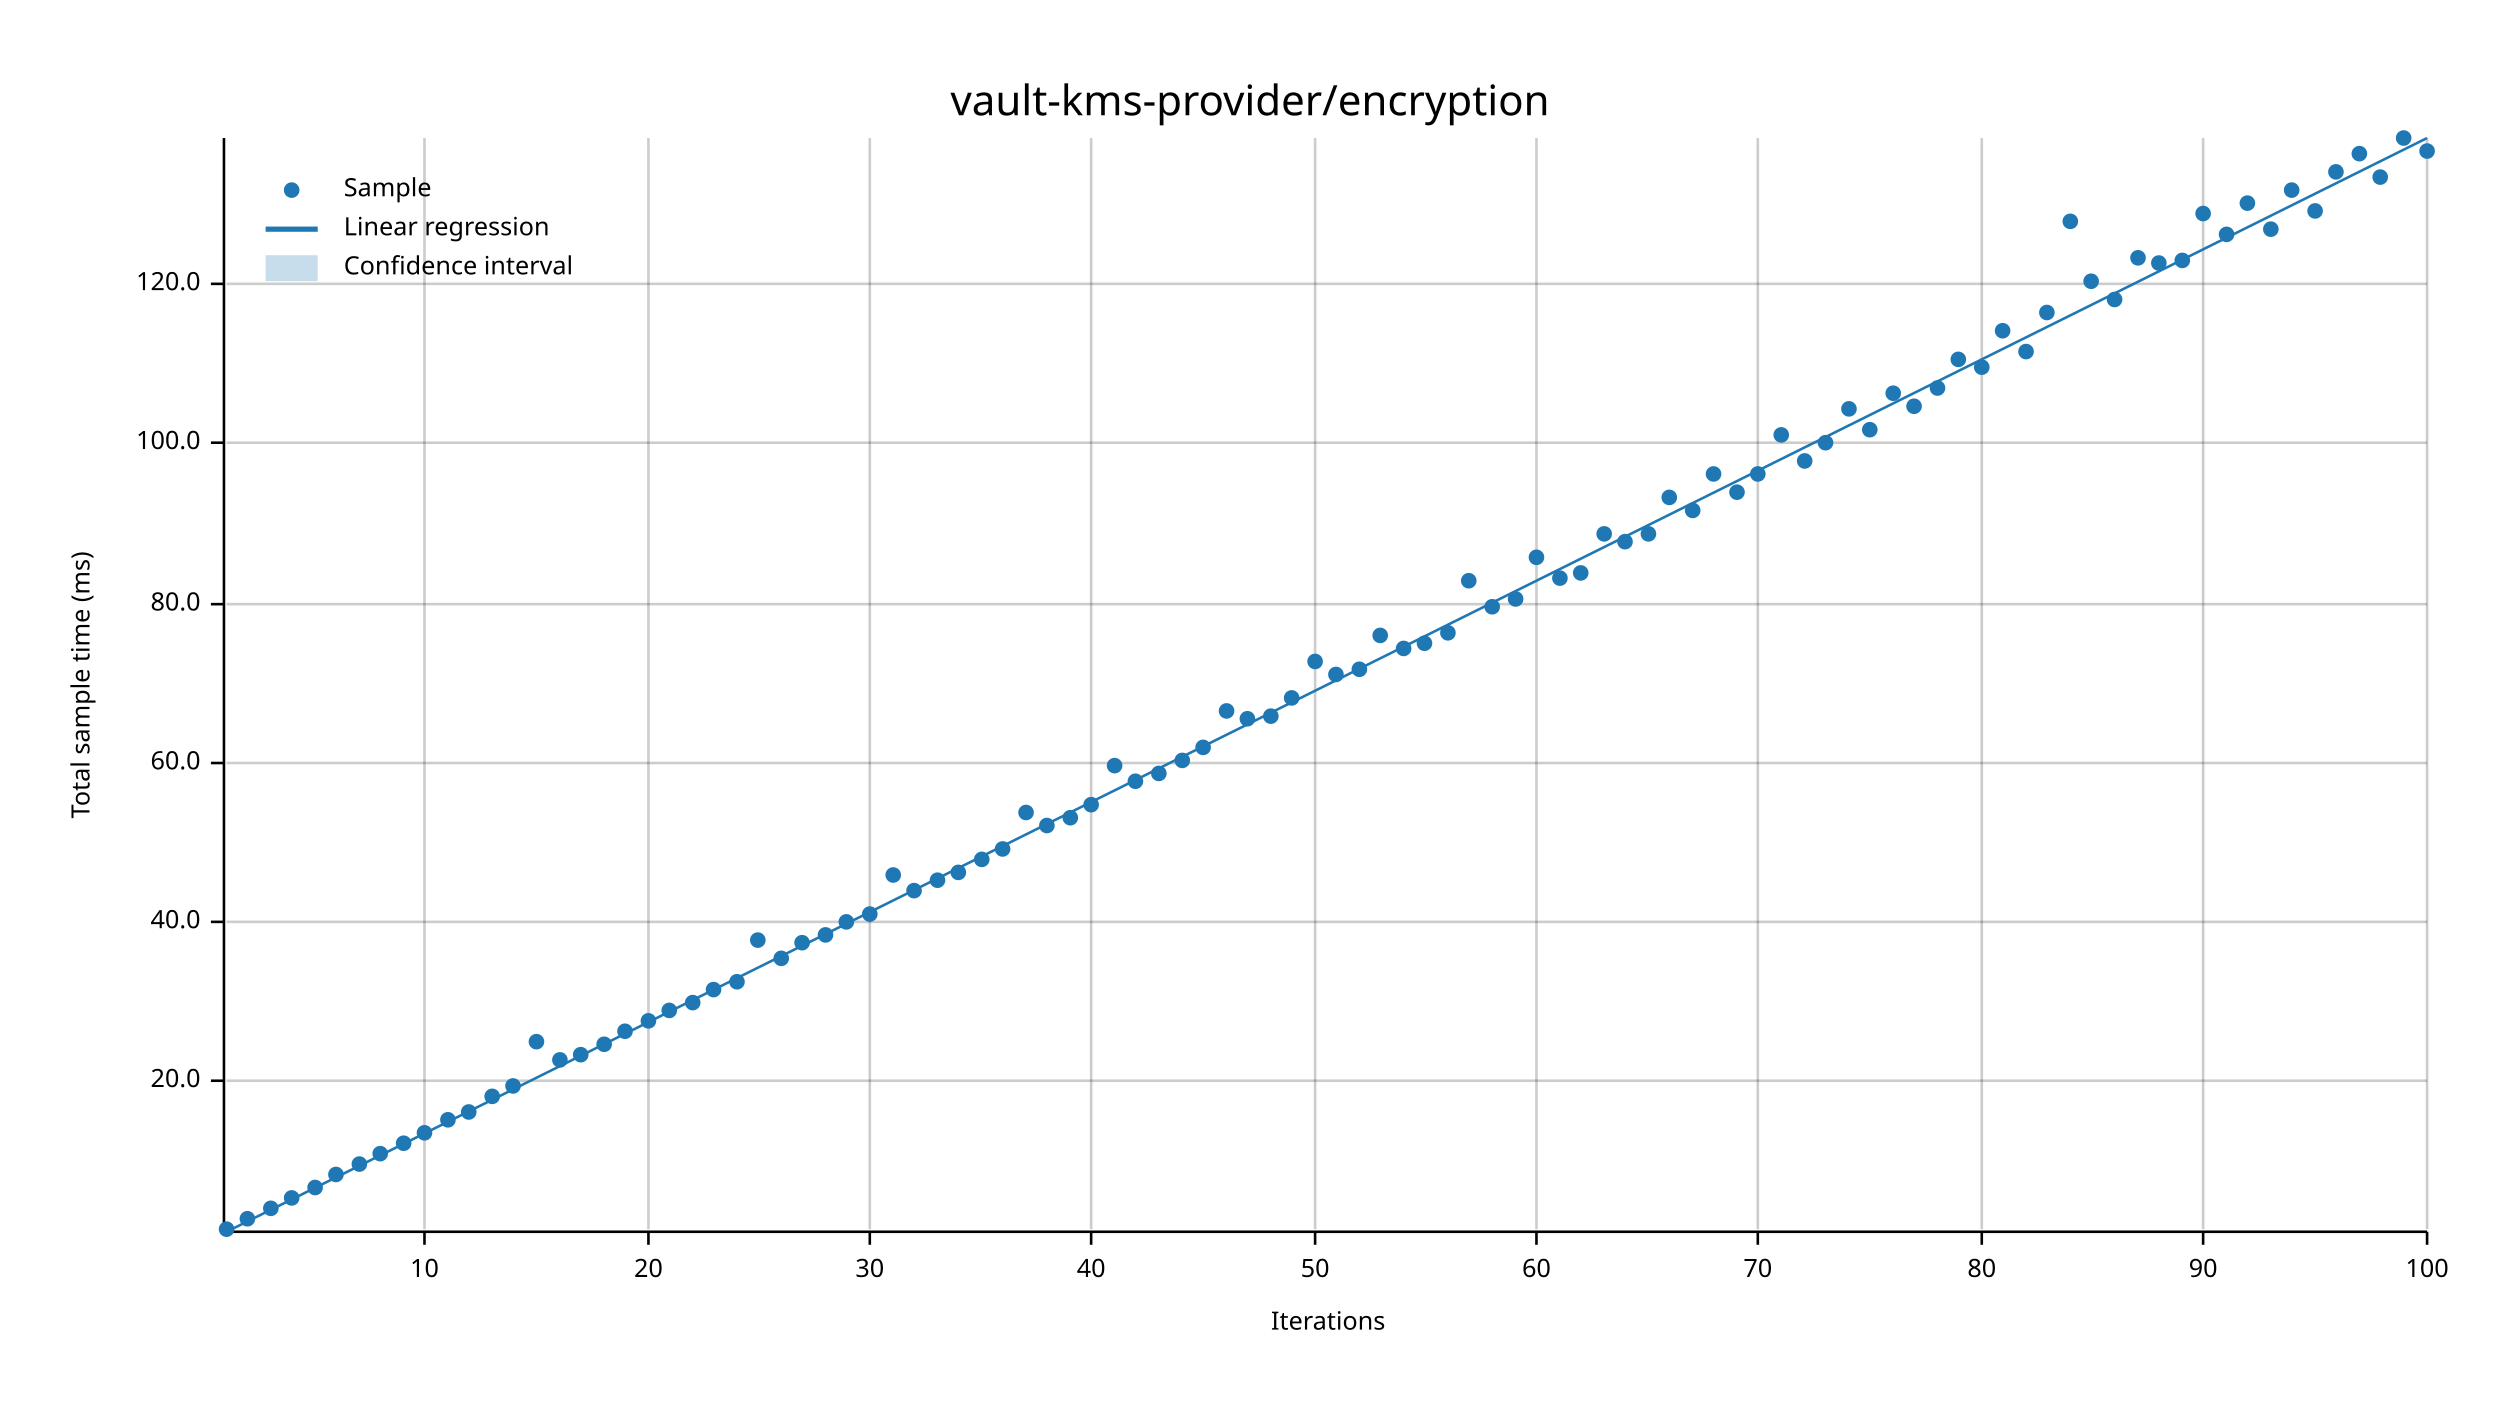
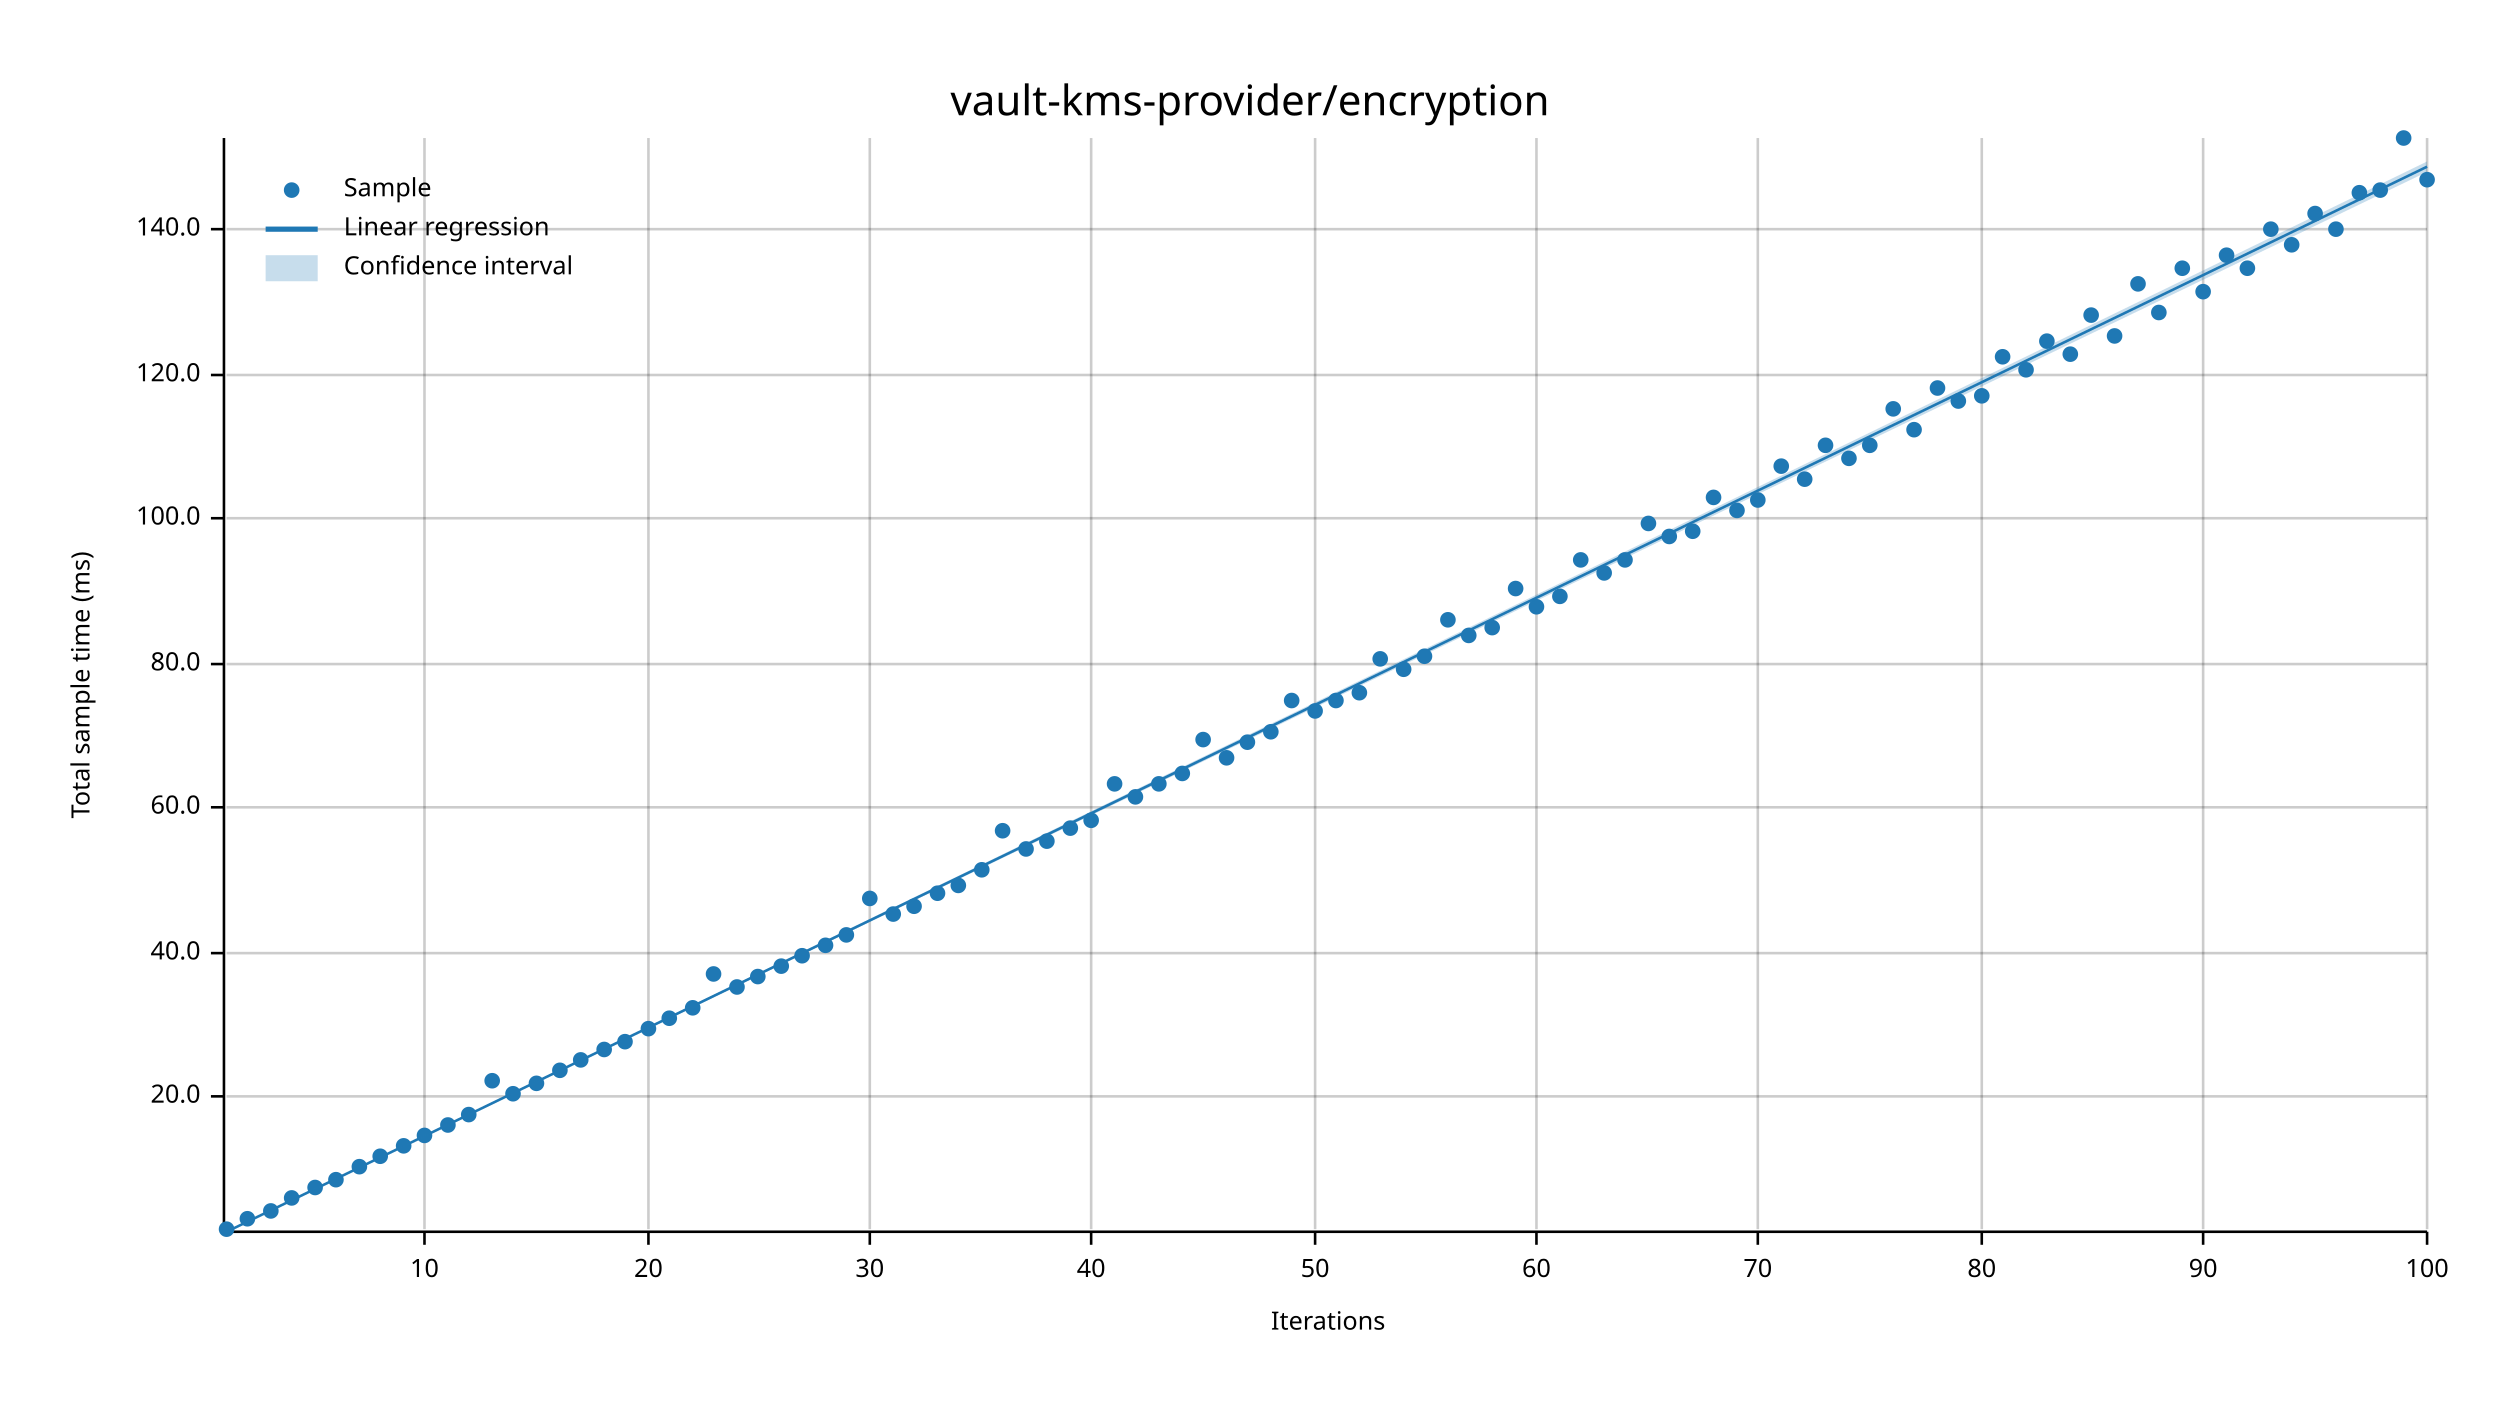
<svg xmlns="http://www.w3.org/2000/svg" width="960" height="540" viewBox="0 0 960 540">
  <text x="480" y="32" dy="0.76em" text-anchor="middle" font-family="sans-serif" font-size="16.129" opacity="1" fill="#000000">
vault-kms-provider/encryption
</text>
  <text x="27" y="263" dy="0.76em" text-anchor="middle" font-family="sans-serif" font-size="9.677" opacity="1" fill="#000000" transform="rotate(270, 27, 263)">
Total sample time (ms)
</text>
  <text x="510" y="513" dy="-0.5ex" text-anchor="middle" font-family="sans-serif" font-size="9.677" opacity="1" fill="#000000">
Iterations
</text>
  <line opacity="0.2" stroke="#000000" stroke-width="1" x1="163" y1="472" x2="163" y2="53" />
  <line opacity="0.2" stroke="#000000" stroke-width="1" x1="249" y1="472" x2="249" y2="53" />
  <line opacity="0.2" stroke="#000000" stroke-width="1" x1="334" y1="472" x2="334" y2="53" />
  <line opacity="0.2" stroke="#000000" stroke-width="1" x1="419" y1="472" x2="419" y2="53" />
  <line opacity="0.2" stroke="#000000" stroke-width="1" x1="505" y1="472" x2="505" y2="53" />
  <line opacity="0.2" stroke="#000000" stroke-width="1" x1="590" y1="472" x2="590" y2="53" />
  <line opacity="0.2" stroke="#000000" stroke-width="1" x1="675" y1="472" x2="675" y2="53" />
  <line opacity="0.2" stroke="#000000" stroke-width="1" x1="761" y1="472" x2="761" y2="53" />
  <line opacity="0.2" stroke="#000000" stroke-width="1" x1="846" y1="472" x2="846" y2="53" />
  <line opacity="0.2" stroke="#000000" stroke-width="1" x1="932" y1="472" x2="932" y2="53" />
-   <line opacity="0.2" stroke="#000000" stroke-width="1" x1="87" y1="415" x2="932" y2="415" />
-   <line opacity="0.2" stroke="#000000" stroke-width="1" x1="87" y1="354" x2="932" y2="354" />
-   <line opacity="0.2" stroke="#000000" stroke-width="1" x1="87" y1="293" x2="932" y2="293" />
-   <line opacity="0.2" stroke="#000000" stroke-width="1" x1="87" y1="232" x2="932" y2="232" />
-   <line opacity="0.2" stroke="#000000" stroke-width="1" x1="87" y1="170" x2="932" y2="170" />
-   <line opacity="0.2" stroke="#000000" stroke-width="1" x1="87" y1="109" x2="932" y2="109" />
+   <line opacity="0.2" stroke="#000000" stroke-width="1" x1="87" y1="421" x2="932" y2="421" />
+   <line opacity="0.2" stroke="#000000" stroke-width="1" x1="87" y1="366" x2="932" y2="366" />
+   <line opacity="0.2" stroke="#000000" stroke-width="1" x1="87" y1="310" x2="932" y2="310" />
+   <line opacity="0.2" stroke="#000000" stroke-width="1" x1="87" y1="255" x2="932" y2="255" />
+   <line opacity="0.2" stroke="#000000" stroke-width="1" x1="87" y1="199" x2="932" y2="199" />
+   <line opacity="0.2" stroke="#000000" stroke-width="1" x1="87" y1="144" x2="932" y2="144" />
+   <line opacity="0.2" stroke="#000000" stroke-width="1" x1="87" y1="88" x2="932" y2="88" />
  <polyline fill="none" opacity="1" stroke="#000000" stroke-width="1" points="86,53 86,472 " />
-   <text x="77" y="415" dy="0.5ex" text-anchor="end" font-family="sans-serif" font-size="9.677" opacity="1" fill="#000000">
+   <text x="77" y="421" dy="0.5ex" text-anchor="end" font-family="sans-serif" font-size="9.677" opacity="1" fill="#000000">
20.0
</text>
-   <polyline fill="none" opacity="1" stroke="#000000" stroke-width="1" points="81,415 86,415 " />
-   <text x="77" y="354" dy="0.5ex" text-anchor="end" font-family="sans-serif" font-size="9.677" opacity="1" fill="#000000">
+   <polyline fill="none" opacity="1" stroke="#000000" stroke-width="1" points="81,421 86,421 " />
+   <text x="77" y="366" dy="0.5ex" text-anchor="end" font-family="sans-serif" font-size="9.677" opacity="1" fill="#000000">
40.0
</text>
-   <polyline fill="none" opacity="1" stroke="#000000" stroke-width="1" points="81,354 86,354 " />
-   <text x="77" y="293" dy="0.5ex" text-anchor="end" font-family="sans-serif" font-size="9.677" opacity="1" fill="#000000">
+   <polyline fill="none" opacity="1" stroke="#000000" stroke-width="1" points="81,366 86,366 " />
+   <text x="77" y="310" dy="0.5ex" text-anchor="end" font-family="sans-serif" font-size="9.677" opacity="1" fill="#000000">
60.0
</text>
-   <polyline fill="none" opacity="1" stroke="#000000" stroke-width="1" points="81,293 86,293 " />
-   <text x="77" y="232" dy="0.5ex" text-anchor="end" font-family="sans-serif" font-size="9.677" opacity="1" fill="#000000">
+   <polyline fill="none" opacity="1" stroke="#000000" stroke-width="1" points="81,310 86,310 " />
+   <text x="77" y="255" dy="0.5ex" text-anchor="end" font-family="sans-serif" font-size="9.677" opacity="1" fill="#000000">
80.0
</text>
-   <polyline fill="none" opacity="1" stroke="#000000" stroke-width="1" points="81,232 86,232 " />
-   <text x="77" y="170" dy="0.5ex" text-anchor="end" font-family="sans-serif" font-size="9.677" opacity="1" fill="#000000">
+   <polyline fill="none" opacity="1" stroke="#000000" stroke-width="1" points="81,255 86,255 " />
+   <text x="77" y="199" dy="0.5ex" text-anchor="end" font-family="sans-serif" font-size="9.677" opacity="1" fill="#000000">
100.0
</text>
-   <polyline fill="none" opacity="1" stroke="#000000" stroke-width="1" points="81,170 86,170 " />
-   <text x="77" y="109" dy="0.5ex" text-anchor="end" font-family="sans-serif" font-size="9.677" opacity="1" fill="#000000">
+   <polyline fill="none" opacity="1" stroke="#000000" stroke-width="1" points="81,199 86,199 " />
+   <text x="77" y="144" dy="0.5ex" text-anchor="end" font-family="sans-serif" font-size="9.677" opacity="1" fill="#000000">
120.0
</text>
-   <polyline fill="none" opacity="1" stroke="#000000" stroke-width="1" points="81,109 86,109 " />
+   <polyline fill="none" opacity="1" stroke="#000000" stroke-width="1" points="81,144 86,144 " />
+   <text x="77" y="88" dy="0.5ex" text-anchor="end" font-family="sans-serif" font-size="9.677" opacity="1" fill="#000000">
+ 140.0
+ </text>
+   <polyline fill="none" opacity="1" stroke="#000000" stroke-width="1" points="81,88 86,88 " />
  <polyline fill="none" opacity="1" stroke="#000000" stroke-width="1" points="87,473 932,473 " />
  <text x="163" y="483" dy="0.76em" text-anchor="middle" font-family="sans-serif" font-size="9.677" opacity="1" fill="#000000">
10
</text>
  <polyline fill="none" opacity="1" stroke="#000000" stroke-width="1" points="163,473 163,478 " />
  <text x="249" y="483" dy="0.76em" text-anchor="middle" font-family="sans-serif" font-size="9.677" opacity="1" fill="#000000">
20
</text>
  <polyline fill="none" opacity="1" stroke="#000000" stroke-width="1" points="249,473 249,478 " />
  <text x="334" y="483" dy="0.76em" text-anchor="middle" font-family="sans-serif" font-size="9.677" opacity="1" fill="#000000">
30
</text>
  <polyline fill="none" opacity="1" stroke="#000000" stroke-width="1" points="334,473 334,478 " />
  <text x="419" y="483" dy="0.76em" text-anchor="middle" font-family="sans-serif" font-size="9.677" opacity="1" fill="#000000">
40
</text>
  <polyline fill="none" opacity="1" stroke="#000000" stroke-width="1" points="419,473 419,478 " />
  <text x="505" y="483" dy="0.76em" text-anchor="middle" font-family="sans-serif" font-size="9.677" opacity="1" fill="#000000">
50
</text>
  <polyline fill="none" opacity="1" stroke="#000000" stroke-width="1" points="505,473 505,478 " />
  <text x="590" y="483" dy="0.76em" text-anchor="middle" font-family="sans-serif" font-size="9.677" opacity="1" fill="#000000">
60
</text>
  <polyline fill="none" opacity="1" stroke="#000000" stroke-width="1" points="590,473 590,478 " />
  <text x="675" y="483" dy="0.76em" text-anchor="middle" font-family="sans-serif" font-size="9.677" opacity="1" fill="#000000">
70
</text>
  <polyline fill="none" opacity="1" stroke="#000000" stroke-width="1" points="675,473 675,478 " />
  <text x="761" y="483" dy="0.76em" text-anchor="middle" font-family="sans-serif" font-size="9.677" opacity="1" fill="#000000">
80
</text>
  <polyline fill="none" opacity="1" stroke="#000000" stroke-width="1" points="761,473 761,478 " />
  <text x="846" y="483" dy="0.76em" text-anchor="middle" font-family="sans-serif" font-size="9.677" opacity="1" fill="#000000">
90
</text>
  <polyline fill="none" opacity="1" stroke="#000000" stroke-width="1" points="846,473 846,478 " />
  <text x="932" y="483" dy="0.76em" text-anchor="middle" font-family="sans-serif" font-size="9.677" opacity="1" fill="#000000">
100
</text>
  <polyline fill="none" opacity="1" stroke="#000000" stroke-width="1" points="932,473 932,478 " />
  <circle cx="87" cy="472" r="3" opacity="1" fill="#1F78B4" stroke="none" stroke-width="1" />
  <circle cx="95" cy="468" r="3" opacity="1" fill="#1F78B4" stroke="none" stroke-width="1" />
-   <circle cx="104" cy="464" r="3" opacity="1" fill="#1F78B4" stroke="none" stroke-width="1" />
+   <circle cx="104" cy="465" r="3" opacity="1" fill="#1F78B4" stroke="none" stroke-width="1" />
  <circle cx="112" cy="460" r="3" opacity="1" fill="#1F78B4" stroke="none" stroke-width="1" />
  <circle cx="121" cy="456" r="3" opacity="1" fill="#1F78B4" stroke="none" stroke-width="1" />
-   <circle cx="129" cy="451" r="3" opacity="1" fill="#1F78B4" stroke="none" stroke-width="1" />
-   <circle cx="138" cy="447" r="3" opacity="1" fill="#1F78B4" stroke="none" stroke-width="1" />
-   <circle cx="146" cy="443" r="3" opacity="1" fill="#1F78B4" stroke="none" stroke-width="1" />
-   <circle cx="155" cy="439" r="3" opacity="1" fill="#1F78B4" stroke="none" stroke-width="1" />
-   <circle cx="163" cy="435" r="3" opacity="1" fill="#1F78B4" stroke="none" stroke-width="1" />
-   <circle cx="172" cy="430" r="3" opacity="1" fill="#1F78B4" stroke="none" stroke-width="1" />
-   <circle cx="180" cy="427" r="3" opacity="1" fill="#1F78B4" stroke="none" stroke-width="1" />
-   <circle cx="189" cy="421" r="3" opacity="1" fill="#1F78B4" stroke="none" stroke-width="1" />
-   <circle cx="197" cy="417" r="3" opacity="1" fill="#1F78B4" stroke="none" stroke-width="1" />
-   <circle cx="206" cy="400" r="3" opacity="1" fill="#1F78B4" stroke="none" stroke-width="1" />
-   <circle cx="215" cy="407" r="3" opacity="1" fill="#1F78B4" stroke="none" stroke-width="1" />
-   <circle cx="223" cy="405" r="3" opacity="1" fill="#1F78B4" stroke="none" stroke-width="1" />
-   <circle cx="232" cy="401" r="3" opacity="1" fill="#1F78B4" stroke="none" stroke-width="1" />
-   <circle cx="240" cy="396" r="3" opacity="1" fill="#1F78B4" stroke="none" stroke-width="1" />
-   <circle cx="249" cy="392" r="3" opacity="1" fill="#1F78B4" stroke="none" stroke-width="1" />
-   <circle cx="257" cy="388" r="3" opacity="1" fill="#1F78B4" stroke="none" stroke-width="1" />
-   <circle cx="266" cy="385" r="3" opacity="1" fill="#1F78B4" stroke="none" stroke-width="1" />
-   <circle cx="274" cy="380" r="3" opacity="1" fill="#1F78B4" stroke="none" stroke-width="1" />
-   <circle cx="283" cy="377" r="3" opacity="1" fill="#1F78B4" stroke="none" stroke-width="1" />
-   <circle cx="291" cy="361" r="3" opacity="1" fill="#1F78B4" stroke="none" stroke-width="1" />
-   <circle cx="300" cy="368" r="3" opacity="1" fill="#1F78B4" stroke="none" stroke-width="1" />
-   <circle cx="308" cy="362" r="3" opacity="1" fill="#1F78B4" stroke="none" stroke-width="1" />
-   <circle cx="317" cy="359" r="3" opacity="1" fill="#1F78B4" stroke="none" stroke-width="1" />
-   <circle cx="325" cy="354" r="3" opacity="1" fill="#1F78B4" stroke="none" stroke-width="1" />
-   <circle cx="334" cy="351" r="3" opacity="1" fill="#1F78B4" stroke="none" stroke-width="1" />
-   <circle cx="343" cy="336" r="3" opacity="1" fill="#1F78B4" stroke="none" stroke-width="1" />
-   <circle cx="351" cy="342" r="3" opacity="1" fill="#1F78B4" stroke="none" stroke-width="1" />
-   <circle cx="360" cy="338" r="3" opacity="1" fill="#1F78B4" stroke="none" stroke-width="1" />
-   <circle cx="368" cy="335" r="3" opacity="1" fill="#1F78B4" stroke="none" stroke-width="1" />
-   <circle cx="377" cy="330" r="3" opacity="1" fill="#1F78B4" stroke="none" stroke-width="1" />
-   <circle cx="385" cy="326" r="3" opacity="1" fill="#1F78B4" stroke="none" stroke-width="1" />
-   <circle cx="394" cy="312" r="3" opacity="1" fill="#1F78B4" stroke="none" stroke-width="1" />
-   <circle cx="402" cy="317" r="3" opacity="1" fill="#1F78B4" stroke="none" stroke-width="1" />
-   <circle cx="411" cy="314" r="3" opacity="1" fill="#1F78B4" stroke="none" stroke-width="1" />
-   <circle cx="419" cy="309" r="3" opacity="1" fill="#1F78B4" stroke="none" stroke-width="1" />
-   <circle cx="428" cy="294" r="3" opacity="1" fill="#1F78B4" stroke="none" stroke-width="1" />
-   <circle cx="436" cy="300" r="3" opacity="1" fill="#1F78B4" stroke="none" stroke-width="1" />
-   <circle cx="445" cy="297" r="3" opacity="1" fill="#1F78B4" stroke="none" stroke-width="1" />
-   <circle cx="454" cy="292" r="3" opacity="1" fill="#1F78B4" stroke="none" stroke-width="1" />
-   <circle cx="462" cy="287" r="3" opacity="1" fill="#1F78B4" stroke="none" stroke-width="1" />
-   <circle cx="471" cy="273" r="3" opacity="1" fill="#1F78B4" stroke="none" stroke-width="1" />
-   <circle cx="479" cy="276" r="3" opacity="1" fill="#1F78B4" stroke="none" stroke-width="1" />
-   <circle cx="488" cy="275" r="3" opacity="1" fill="#1F78B4" stroke="none" stroke-width="1" />
-   <circle cx="496" cy="268" r="3" opacity="1" fill="#1F78B4" stroke="none" stroke-width="1" />
-   <circle cx="505" cy="254" r="3" opacity="1" fill="#1F78B4" stroke="none" stroke-width="1" />
-   <circle cx="513" cy="259" r="3" opacity="1" fill="#1F78B4" stroke="none" stroke-width="1" />
-   <circle cx="522" cy="257" r="3" opacity="1" fill="#1F78B4" stroke="none" stroke-width="1" />
-   <circle cx="530" cy="244" r="3" opacity="1" fill="#1F78B4" stroke="none" stroke-width="1" />
-   <circle cx="539" cy="249" r="3" opacity="1" fill="#1F78B4" stroke="none" stroke-width="1" />
-   <circle cx="547" cy="247" r="3" opacity="1" fill="#1F78B4" stroke="none" stroke-width="1" />
-   <circle cx="556" cy="243" r="3" opacity="1" fill="#1F78B4" stroke="none" stroke-width="1" />
-   <circle cx="564" cy="223" r="3" opacity="1" fill="#1F78B4" stroke="none" stroke-width="1" />
-   <circle cx="573" cy="233" r="3" opacity="1" fill="#1F78B4" stroke="none" stroke-width="1" />
-   <circle cx="582" cy="230" r="3" opacity="1" fill="#1F78B4" stroke="none" stroke-width="1" />
-   <circle cx="590" cy="214" r="3" opacity="1" fill="#1F78B4" stroke="none" stroke-width="1" />
-   <circle cx="599" cy="222" r="3" opacity="1" fill="#1F78B4" stroke="none" stroke-width="1" />
-   <circle cx="607" cy="220" r="3" opacity="1" fill="#1F78B4" stroke="none" stroke-width="1" />
-   <circle cx="616" cy="205" r="3" opacity="1" fill="#1F78B4" stroke="none" stroke-width="1" />
-   <circle cx="624" cy="208" r="3" opacity="1" fill="#1F78B4" stroke="none" stroke-width="1" />
-   <circle cx="633" cy="205" r="3" opacity="1" fill="#1F78B4" stroke="none" stroke-width="1" />
-   <circle cx="641" cy="191" r="3" opacity="1" fill="#1F78B4" stroke="none" stroke-width="1" />
-   <circle cx="650" cy="196" r="3" opacity="1" fill="#1F78B4" stroke="none" stroke-width="1" />
-   <circle cx="658" cy="182" r="3" opacity="1" fill="#1F78B4" stroke="none" stroke-width="1" />
-   <circle cx="667" cy="189" r="3" opacity="1" fill="#1F78B4" stroke="none" stroke-width="1" />
-   <circle cx="675" cy="182" r="3" opacity="1" fill="#1F78B4" stroke="none" stroke-width="1" />
-   <circle cx="684" cy="167" r="3" opacity="1" fill="#1F78B4" stroke="none" stroke-width="1" />
-   <circle cx="693" cy="177" r="3" opacity="1" fill="#1F78B4" stroke="none" stroke-width="1" />
-   <circle cx="701" cy="170" r="3" opacity="1" fill="#1F78B4" stroke="none" stroke-width="1" />
-   <circle cx="710" cy="157" r="3" opacity="1" fill="#1F78B4" stroke="none" stroke-width="1" />
-   <circle cx="718" cy="165" r="3" opacity="1" fill="#1F78B4" stroke="none" stroke-width="1" />
-   <circle cx="727" cy="151" r="3" opacity="1" fill="#1F78B4" stroke="none" stroke-width="1" />
-   <circle cx="735" cy="156" r="3" opacity="1" fill="#1F78B4" stroke="none" stroke-width="1" />
+   <circle cx="129" cy="453" r="3" opacity="1" fill="#1F78B4" stroke="none" stroke-width="1" />
+   <circle cx="138" cy="448" r="3" opacity="1" fill="#1F78B4" stroke="none" stroke-width="1" />
+   <circle cx="146" cy="444" r="3" opacity="1" fill="#1F78B4" stroke="none" stroke-width="1" />
+   <circle cx="155" cy="440" r="3" opacity="1" fill="#1F78B4" stroke="none" stroke-width="1" />
+   <circle cx="163" cy="436" r="3" opacity="1" fill="#1F78B4" stroke="none" stroke-width="1" />
+   <circle cx="172" cy="432" r="3" opacity="1" fill="#1F78B4" stroke="none" stroke-width="1" />
+   <circle cx="180" cy="428" r="3" opacity="1" fill="#1F78B4" stroke="none" stroke-width="1" />
+   <circle cx="189" cy="415" r="3" opacity="1" fill="#1F78B4" stroke="none" stroke-width="1" />
+   <circle cx="197" cy="420" r="3" opacity="1" fill="#1F78B4" stroke="none" stroke-width="1" />
+   <circle cx="206" cy="416" r="3" opacity="1" fill="#1F78B4" stroke="none" stroke-width="1" />
+   <circle cx="215" cy="411" r="3" opacity="1" fill="#1F78B4" stroke="none" stroke-width="1" />
+   <circle cx="223" cy="407" r="3" opacity="1" fill="#1F78B4" stroke="none" stroke-width="1" />
+   <circle cx="232" cy="403" r="3" opacity="1" fill="#1F78B4" stroke="none" stroke-width="1" />
+   <circle cx="240" cy="400" r="3" opacity="1" fill="#1F78B4" stroke="none" stroke-width="1" />
+   <circle cx="249" cy="395" r="3" opacity="1" fill="#1F78B4" stroke="none" stroke-width="1" />
+   <circle cx="257" cy="391" r="3" opacity="1" fill="#1F78B4" stroke="none" stroke-width="1" />
+   <circle cx="266" cy="387" r="3" opacity="1" fill="#1F78B4" stroke="none" stroke-width="1" />
+   <circle cx="274" cy="374" r="3" opacity="1" fill="#1F78B4" stroke="none" stroke-width="1" />
+   <circle cx="283" cy="379" r="3" opacity="1" fill="#1F78B4" stroke="none" stroke-width="1" />
+   <circle cx="291" cy="375" r="3" opacity="1" fill="#1F78B4" stroke="none" stroke-width="1" />
+   <circle cx="300" cy="371" r="3" opacity="1" fill="#1F78B4" stroke="none" stroke-width="1" />
+   <circle cx="308" cy="367" r="3" opacity="1" fill="#1F78B4" stroke="none" stroke-width="1" />
+   <circle cx="317" cy="363" r="3" opacity="1" fill="#1F78B4" stroke="none" stroke-width="1" />
+   <circle cx="325" cy="359" r="3" opacity="1" fill="#1F78B4" stroke="none" stroke-width="1" />
+   <circle cx="334" cy="345" r="3" opacity="1" fill="#1F78B4" stroke="none" stroke-width="1" />
+   <circle cx="343" cy="351" r="3" opacity="1" fill="#1F78B4" stroke="none" stroke-width="1" />
+   <circle cx="351" cy="348" r="3" opacity="1" fill="#1F78B4" stroke="none" stroke-width="1" />
+   <circle cx="360" cy="343" r="3" opacity="1" fill="#1F78B4" stroke="none" stroke-width="1" />
+   <circle cx="368" cy="340" r="3" opacity="1" fill="#1F78B4" stroke="none" stroke-width="1" />
+   <circle cx="377" cy="334" r="3" opacity="1" fill="#1F78B4" stroke="none" stroke-width="1" />
+   <circle cx="385" cy="319" r="3" opacity="1" fill="#1F78B4" stroke="none" stroke-width="1" />
+   <circle cx="394" cy="326" r="3" opacity="1" fill="#1F78B4" stroke="none" stroke-width="1" />
+   <circle cx="402" cy="323" r="3" opacity="1" fill="#1F78B4" stroke="none" stroke-width="1" />
+   <circle cx="411" cy="318" r="3" opacity="1" fill="#1F78B4" stroke="none" stroke-width="1" />
+   <circle cx="419" cy="315" r="3" opacity="1" fill="#1F78B4" stroke="none" stroke-width="1" />
+   <circle cx="428" cy="301" r="3" opacity="1" fill="#1F78B4" stroke="none" stroke-width="1" />
+   <circle cx="436" cy="306" r="3" opacity="1" fill="#1F78B4" stroke="none" stroke-width="1" />
+   <circle cx="445" cy="301" r="3" opacity="1" fill="#1F78B4" stroke="none" stroke-width="1" />
+   <circle cx="454" cy="297" r="3" opacity="1" fill="#1F78B4" stroke="none" stroke-width="1" />
+   <circle cx="462" cy="284" r="3" opacity="1" fill="#1F78B4" stroke="none" stroke-width="1" />
+   <circle cx="471" cy="291" r="3" opacity="1" fill="#1F78B4" stroke="none" stroke-width="1" />
+   <circle cx="479" cy="285" r="3" opacity="1" fill="#1F78B4" stroke="none" stroke-width="1" />
+   <circle cx="488" cy="281" r="3" opacity="1" fill="#1F78B4" stroke="none" stroke-width="1" />
+   <circle cx="496" cy="269" r="3" opacity="1" fill="#1F78B4" stroke="none" stroke-width="1" />
+   <circle cx="505" cy="273" r="3" opacity="1" fill="#1F78B4" stroke="none" stroke-width="1" />
+   <circle cx="513" cy="269" r="3" opacity="1" fill="#1F78B4" stroke="none" stroke-width="1" />
+   <circle cx="522" cy="266" r="3" opacity="1" fill="#1F78B4" stroke="none" stroke-width="1" />
+   <circle cx="530" cy="253" r="3" opacity="1" fill="#1F78B4" stroke="none" stroke-width="1" />
+   <circle cx="539" cy="257" r="3" opacity="1" fill="#1F78B4" stroke="none" stroke-width="1" />
+   <circle cx="547" cy="252" r="3" opacity="1" fill="#1F78B4" stroke="none" stroke-width="1" />
+   <circle cx="556" cy="238" r="3" opacity="1" fill="#1F78B4" stroke="none" stroke-width="1" />
+   <circle cx="564" cy="244" r="3" opacity="1" fill="#1F78B4" stroke="none" stroke-width="1" />
+   <circle cx="573" cy="241" r="3" opacity="1" fill="#1F78B4" stroke="none" stroke-width="1" />
+   <circle cx="582" cy="226" r="3" opacity="1" fill="#1F78B4" stroke="none" stroke-width="1" />
+   <circle cx="590" cy="233" r="3" opacity="1" fill="#1F78B4" stroke="none" stroke-width="1" />
+   <circle cx="599" cy="229" r="3" opacity="1" fill="#1F78B4" stroke="none" stroke-width="1" />
+   <circle cx="607" cy="215" r="3" opacity="1" fill="#1F78B4" stroke="none" stroke-width="1" />
+   <circle cx="616" cy="220" r="3" opacity="1" fill="#1F78B4" stroke="none" stroke-width="1" />
+   <circle cx="624" cy="215" r="3" opacity="1" fill="#1F78B4" stroke="none" stroke-width="1" />
+   <circle cx="633" cy="201" r="3" opacity="1" fill="#1F78B4" stroke="none" stroke-width="1" />
+   <circle cx="641" cy="206" r="3" opacity="1" fill="#1F78B4" stroke="none" stroke-width="1" />
+   <circle cx="650" cy="204" r="3" opacity="1" fill="#1F78B4" stroke="none" stroke-width="1" />
+   <circle cx="658" cy="191" r="3" opacity="1" fill="#1F78B4" stroke="none" stroke-width="1" />
+   <circle cx="667" cy="196" r="3" opacity="1" fill="#1F78B4" stroke="none" stroke-width="1" />
+   <circle cx="675" cy="192" r="3" opacity="1" fill="#1F78B4" stroke="none" stroke-width="1" />
+   <circle cx="684" cy="179" r="3" opacity="1" fill="#1F78B4" stroke="none" stroke-width="1" />
+   <circle cx="693" cy="184" r="3" opacity="1" fill="#1F78B4" stroke="none" stroke-width="1" />
+   <circle cx="701" cy="171" r="3" opacity="1" fill="#1F78B4" stroke="none" stroke-width="1" />
+   <circle cx="710" cy="176" r="3" opacity="1" fill="#1F78B4" stroke="none" stroke-width="1" />
+   <circle cx="718" cy="171" r="3" opacity="1" fill="#1F78B4" stroke="none" stroke-width="1" />
+   <circle cx="727" cy="157" r="3" opacity="1" fill="#1F78B4" stroke="none" stroke-width="1" />
+   <circle cx="735" cy="165" r="3" opacity="1" fill="#1F78B4" stroke="none" stroke-width="1" />
  <circle cx="744" cy="149" r="3" opacity="1" fill="#1F78B4" stroke="none" stroke-width="1" />
-   <circle cx="752" cy="138" r="3" opacity="1" fill="#1F78B4" stroke="none" stroke-width="1" />
-   <circle cx="761" cy="141" r="3" opacity="1" fill="#1F78B4" stroke="none" stroke-width="1" />
-   <circle cx="769" cy="127" r="3" opacity="1" fill="#1F78B4" stroke="none" stroke-width="1" />
-   <circle cx="778" cy="135" r="3" opacity="1" fill="#1F78B4" stroke="none" stroke-width="1" />
-   <circle cx="786" cy="120" r="3" opacity="1" fill="#1F78B4" stroke="none" stroke-width="1" />
-   <circle cx="795" cy="85" r="3" opacity="1" fill="#1F78B4" stroke="none" stroke-width="1" />
-   <circle cx="803" cy="108" r="3" opacity="1" fill="#1F78B4" stroke="none" stroke-width="1" />
-   <circle cx="812" cy="115" r="3" opacity="1" fill="#1F78B4" stroke="none" stroke-width="1" />
-   <circle cx="821" cy="99" r="3" opacity="1" fill="#1F78B4" stroke="none" stroke-width="1" />
-   <circle cx="829" cy="101" r="3" opacity="1" fill="#1F78B4" stroke="none" stroke-width="1" />
-   <circle cx="838" cy="100" r="3" opacity="1" fill="#1F78B4" stroke="none" stroke-width="1" />
-   <circle cx="846" cy="82" r="3" opacity="1" fill="#1F78B4" stroke="none" stroke-width="1" />
-   <circle cx="855" cy="90" r="3" opacity="1" fill="#1F78B4" stroke="none" stroke-width="1" />
-   <circle cx="863" cy="78" r="3" opacity="1" fill="#1F78B4" stroke="none" stroke-width="1" />
+   <circle cx="752" cy="154" r="3" opacity="1" fill="#1F78B4" stroke="none" stroke-width="1" />
+   <circle cx="761" cy="152" r="3" opacity="1" fill="#1F78B4" stroke="none" stroke-width="1" />
+   <circle cx="769" cy="137" r="3" opacity="1" fill="#1F78B4" stroke="none" stroke-width="1" />
+   <circle cx="778" cy="142" r="3" opacity="1" fill="#1F78B4" stroke="none" stroke-width="1" />
+   <circle cx="786" cy="131" r="3" opacity="1" fill="#1F78B4" stroke="none" stroke-width="1" />
+   <circle cx="795" cy="136" r="3" opacity="1" fill="#1F78B4" stroke="none" stroke-width="1" />
+   <circle cx="803" cy="121" r="3" opacity="1" fill="#1F78B4" stroke="none" stroke-width="1" />
+   <circle cx="812" cy="129" r="3" opacity="1" fill="#1F78B4" stroke="none" stroke-width="1" />
+   <circle cx="821" cy="109" r="3" opacity="1" fill="#1F78B4" stroke="none" stroke-width="1" />
+   <circle cx="829" cy="120" r="3" opacity="1" fill="#1F78B4" stroke="none" stroke-width="1" />
+   <circle cx="838" cy="103" r="3" opacity="1" fill="#1F78B4" stroke="none" stroke-width="1" />
+   <circle cx="846" cy="112" r="3" opacity="1" fill="#1F78B4" stroke="none" stroke-width="1" />
+   <circle cx="855" cy="98" r="3" opacity="1" fill="#1F78B4" stroke="none" stroke-width="1" />
+   <circle cx="863" cy="103" r="3" opacity="1" fill="#1F78B4" stroke="none" stroke-width="1" />
  <circle cx="872" cy="88" r="3" opacity="1" fill="#1F78B4" stroke="none" stroke-width="1" />
-   <circle cx="880" cy="73" r="3" opacity="1" fill="#1F78B4" stroke="none" stroke-width="1" />
-   <circle cx="889" cy="81" r="3" opacity="1" fill="#1F78B4" stroke="none" stroke-width="1" />
-   <circle cx="897" cy="66" r="3" opacity="1" fill="#1F78B4" stroke="none" stroke-width="1" />
-   <circle cx="906" cy="59" r="3" opacity="1" fill="#1F78B4" stroke="none" stroke-width="1" />
-   <circle cx="914" cy="68" r="3" opacity="1" fill="#1F78B4" stroke="none" stroke-width="1" />
+   <circle cx="880" cy="94" r="3" opacity="1" fill="#1F78B4" stroke="none" stroke-width="1" />
+   <circle cx="889" cy="82" r="3" opacity="1" fill="#1F78B4" stroke="none" stroke-width="1" />
+   <circle cx="897" cy="88" r="3" opacity="1" fill="#1F78B4" stroke="none" stroke-width="1" />
+   <circle cx="906" cy="74" r="3" opacity="1" fill="#1F78B4" stroke="none" stroke-width="1" />
+   <circle cx="914" cy="73" r="3" opacity="1" fill="#1F78B4" stroke="none" stroke-width="1" />
  <circle cx="923" cy="53" r="3" opacity="1" fill="#1F78B4" stroke="none" stroke-width="1" />
-   <circle cx="932" cy="58" r="3" opacity="1" fill="#1F78B4" stroke="none" stroke-width="1" />
-   <polyline fill="none" opacity="1" stroke="#1F78B4" stroke-width="1" points="87,473 932,53 " />
-   <polygon opacity="0.25" fill="#1F78B4" points="87,473 932,53 932,53 " />
+   <circle cx="932" cy="69" r="3" opacity="1" fill="#1F78B4" stroke="none" stroke-width="1" />
+   <polyline fill="none" opacity="1" stroke="#1F78B4" stroke-width="1" points="87,473 932,64 " />
+   <polygon opacity="0.25" fill="#1F78B4" points="87,473 932,66 932,62 " />
  <text x="132" y="68" dy="0.76em" text-anchor="start" font-family="sans-serif" font-size="9.677" opacity="1" fill="#000000">
Sample
</text>
  <text x="132" y="83" dy="0.76em" text-anchor="start" font-family="sans-serif" font-size="9.677" opacity="1" fill="#000000">
Linear regression
</text>
  <text x="132" y="98" dy="0.76em" text-anchor="start" font-family="sans-serif" font-size="9.677" opacity="1" fill="#000000">
Confidence interval
</text>
  <circle cx="112" cy="73" r="3" opacity="1" fill="#1F78B4" stroke="none" stroke-width="1" />
  <polyline fill="none" opacity="1" stroke="#1F78B4" stroke-width="2" points="102,88 122,88 " />
  <rect x="102" y="98" width="20" height="10" opacity="0.25" fill="#1F78B4" stroke="none" />
</svg>
